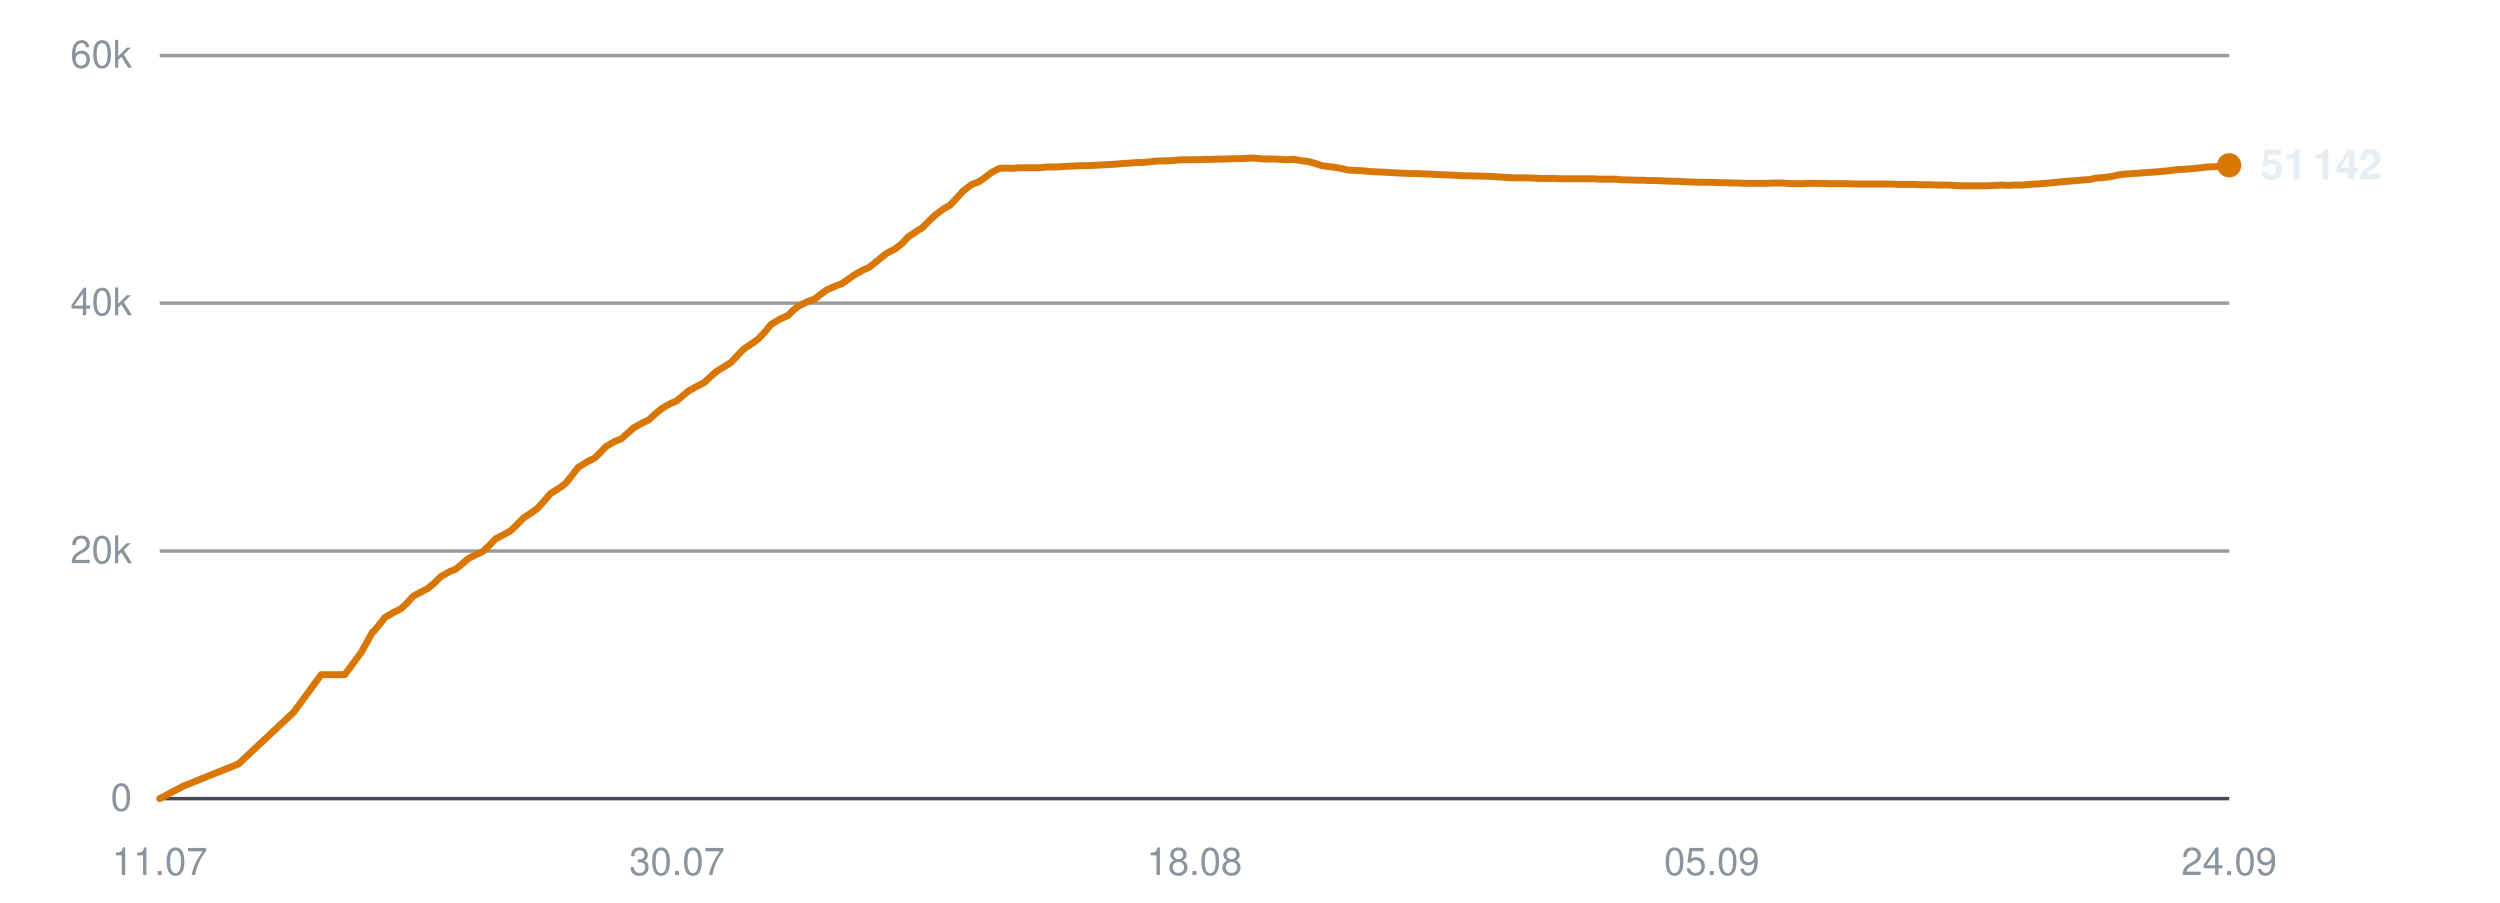
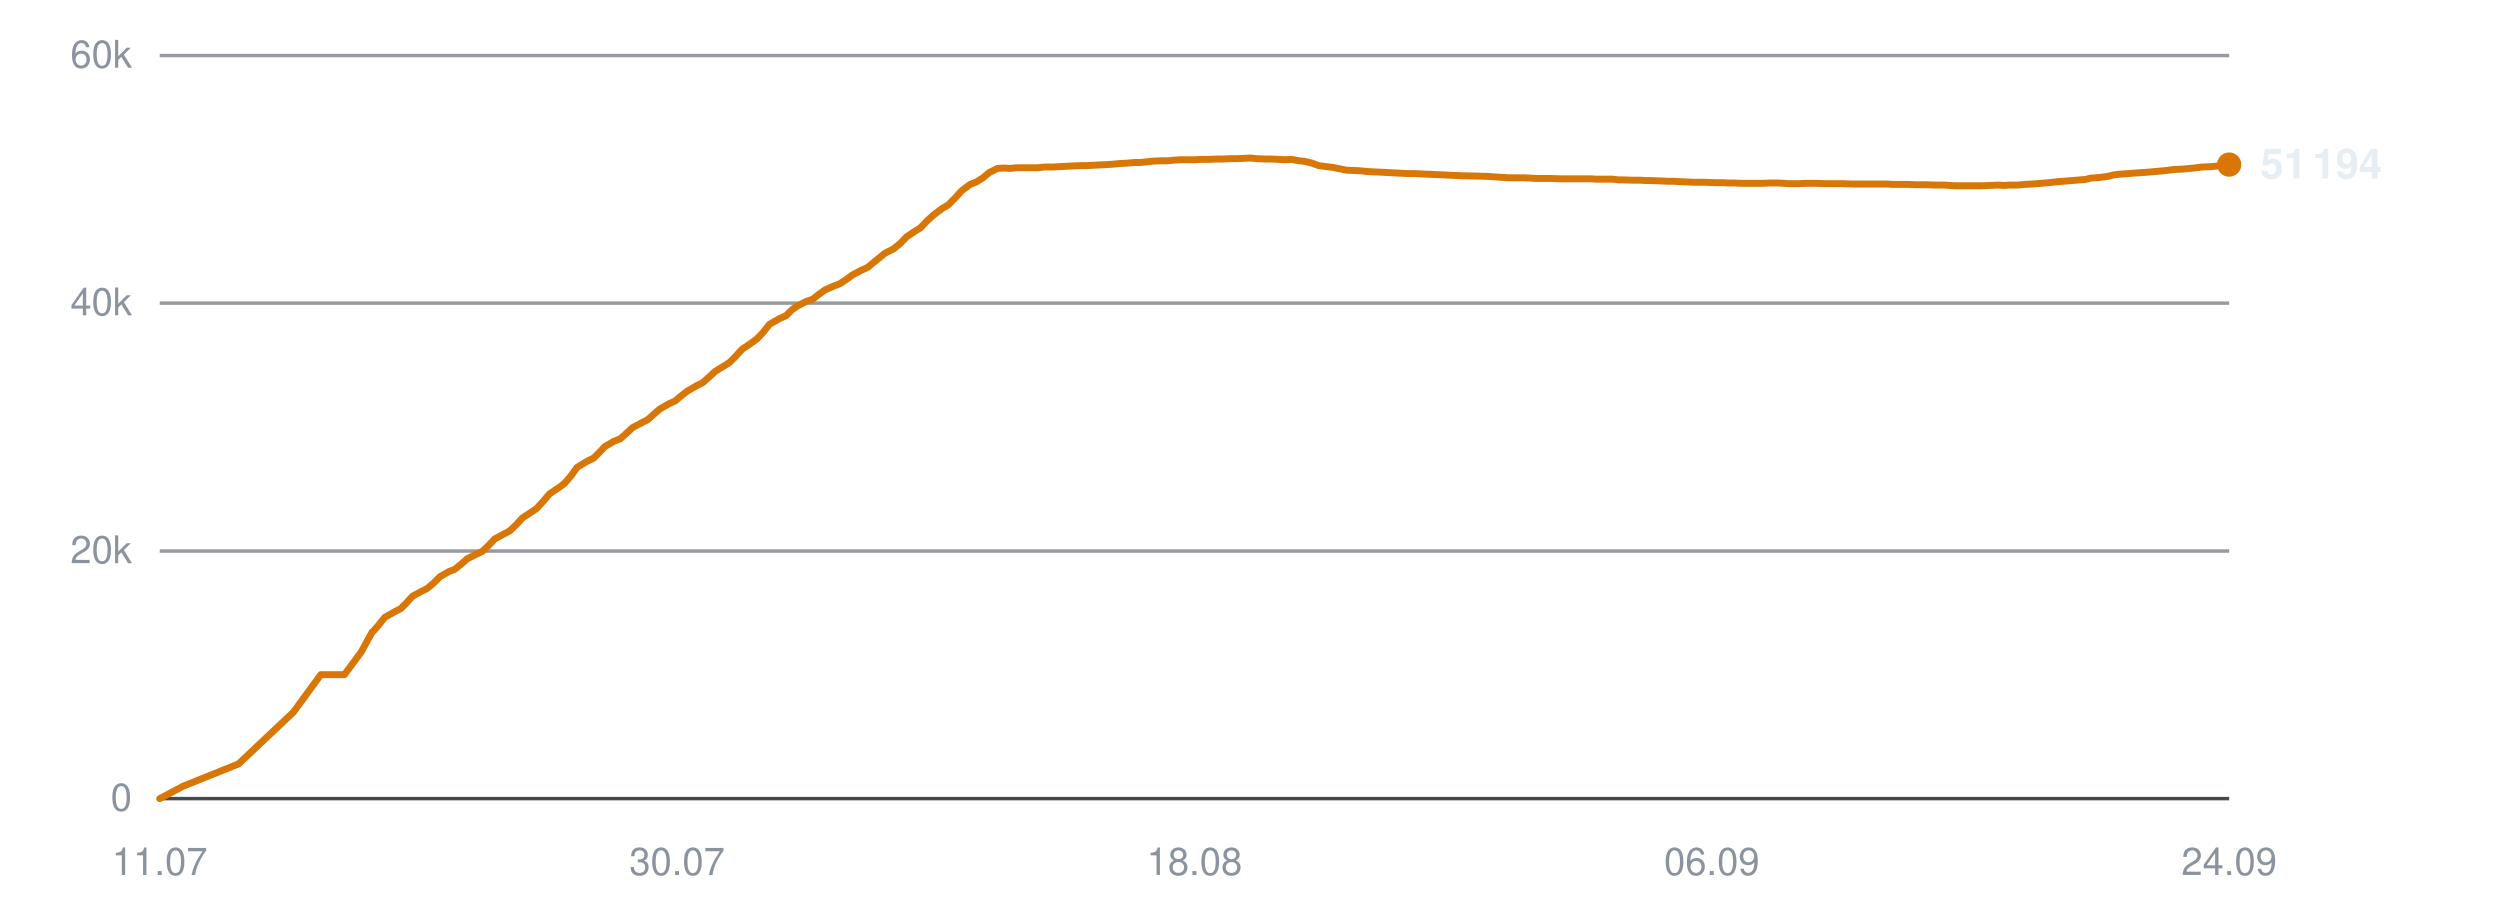
<svg xmlns="http://www.w3.org/2000/svg" viewBox="0 0 720 260" width="720" height="260" role="img" aria-label="Subscribers over time">
  <line x1="46" y1="230.0" x2="642" y2="230.0" stroke="#30363d" stroke-width="1" opacity="0.9" />
  <text x="38" y="233.5" text-anchor="end" font-family="-apple-system,BlinkMacSystemFont,'Segoe UI',Helvetica,Arial,sans-serif" font-size="11" fill="#8b949e">0</text>
  <line x1="46" y1="158.7" x2="642" y2="158.7" stroke="#30363d" stroke-width="1" opacity="0.5" />
  <text x="38" y="162.2" text-anchor="end" font-family="-apple-system,BlinkMacSystemFont,'Segoe UI',Helvetica,Arial,sans-serif" font-size="11" fill="#8b949e">20k</text>
  <line x1="46" y1="87.3" x2="642" y2="87.3" stroke="#30363d" stroke-width="1" opacity="0.5" />
  <text x="38" y="90.8" text-anchor="end" font-family="-apple-system,BlinkMacSystemFont,'Segoe UI',Helvetica,Arial,sans-serif" font-size="11" fill="#8b949e">40k</text>
  <line x1="46" y1="16.0" x2="642" y2="16.0" stroke="#30363d" stroke-width="1" opacity="0.5" />
  <text x="38" y="19.5" text-anchor="end" font-family="-apple-system,BlinkMacSystemFont,'Segoe UI',Helvetica,Arial,sans-serif" font-size="11" fill="#8b949e">60k</text>
  <text x="46.0" y="252" text-anchor="middle" font-family="-apple-system,BlinkMacSystemFont,'Segoe UI',Helvetica,Arial,sans-serif" font-size="11" fill="#8b949e">11.07</text>
  <text x="195.0" y="252" text-anchor="middle" font-family="-apple-system,BlinkMacSystemFont,'Segoe UI',Helvetica,Arial,sans-serif" font-size="11" fill="#8b949e">30.07</text>
  <text x="344.0" y="252" text-anchor="middle" font-family="-apple-system,BlinkMacSystemFont,'Segoe UI',Helvetica,Arial,sans-serif" font-size="11" fill="#8b949e">18.08</text>
-   <text x="493.0" y="252" text-anchor="middle" font-family="-apple-system,BlinkMacSystemFont,'Segoe UI',Helvetica,Arial,sans-serif" font-size="11" fill="#8b949e">05.09</text>
+   <text x="493.0" y="252" text-anchor="middle" font-family="-apple-system,BlinkMacSystemFont,'Segoe UI',Helvetica,Arial,sans-serif" font-size="11" fill="#8b949e">06.09</text>
  <text x="642.0" y="252" text-anchor="middle" font-family="-apple-system,BlinkMacSystemFont,'Segoe UI',Helvetica,Arial,sans-serif" font-size="11" fill="#8b949e">24.09</text>
-   <polyline points="46.0,230.0 52.8,226.4 68.7,220.0 84.6,205.1 92.5,194.3 99.3,194.3 104.1,187.8 107.3,182.0 107.5,181.9 107.6,181.9 109.0,180.2 110.9,177.8 113.7,176.2 115.5,175.3 117.2,173.7 119.0,171.7 121.6,170.3 123.2,169.5 125.1,167.9 126.9,166.1 129.5,164.6 131.1,164.0 133.0,162.5 134.8,160.9 137.4,159.6 139.1,158.8 141.0,157.0 142.7,155.2 145.4,153.8 147.0,152.9 148.8,151.2 150.7,149.2 153.3,147.5 154.8,146.4 156.7,144.3 158.5,142.2 161.3,140.4 162.9,139.2 164.6,137.1 166.5,134.6 169.3,132.9 171.3,131.9 173.0,130.2 174.5,128.6 177.1,127.1 178.9,126.4 180.7,124.8 182.5,123.2 185.0,121.8 186.9,120.9 188.6,119.3 190.4,117.8 192.9,116.3 194.8,115.5 196.6,114.0 198.3,112.6 201.0,111.1 202.8,110.2 204.5,108.6 206.3,107.0 208.9,105.4 210.5,104.4 212.2,102.6 214.1,100.6 216.9,98.7 218.4,97.6 220.2,95.7 222.1,93.4 224.8,91.8 226.9,90.9 228.6,89.2 230.1,88.1 232.7,86.8 234.5,86.2 236.3,84.8 238.1,83.5 240.6,82.4 242.4,81.7 244.2,80.5 246.0,79.2 248.5,77.8 250.3,77.0 252.2,75.5 255.4,72.9 257.8,71.7 259.8,70.1 261.6,68.2 264.0,66.6 265.6,65.6 267.6,63.6 269.5,61.8 272.0,60.0 273.6,59.1 275.5,57.1 277.4,55.0 279.9,53.1 281.8,52.4 283.6,51.2 285.5,49.7 287.8,48.5 289.5,48.4 291.6,48.5 293.4,48.3 295.9,48.3 297.6,48.3 299.5,48.3 301.4,48.1 303.9,48.1 305.5,48.0 307.5,47.9 309.3,47.8 311.7,47.7 313.4,47.7 315.4,47.6 317.2,47.5 319.4,47.4 321.1,47.3 323.1,47.1 325.0,47.0 327.4,46.8 329.0,46.8 331.0,46.6 332.9,46.4 335.3,46.3 337.1,46.3 339.0,46.1 340.9,46.0 343.2,46.0 344.9,46.0 346.9,45.9 348.9,45.9 351.1,45.8 352.9,45.8 354.9,45.7 356.8,45.7 359.1,45.6 360.8,45.5 362.8,45.7 364.8,45.8 367.0,45.8 368.8,45.9 370.8,46.0 372.7,45.9 374.9,46.3 376.7,46.5 378.6,47.0 380.6,47.7 382.9,48.0 384.6,48.2 386.6,48.6 388.5,49.0 390.9,49.1 392.7,49.2 394.6,49.4 396.5,49.5 398.8,49.6 400.5,49.7 402.5,49.8 404.4,49.9 406.7,50.0 408.5,50.0 410.5,50.1 412.7,50.2 417.3,50.4 421.4,50.6 425.8,50.7 429.4,50.8 432.3,51.0 435.4,51.2 436.8,51.2 439.6,51.2 441.8,51.3 443.4,51.4 444.8,51.4 447.7,51.4 450.4,51.5 453.3,51.5 455.5,51.5 457.6,51.5 459.2,51.5 460.7,51.6 463.2,51.6 465.4,51.6 467.2,51.8 468.6,51.8 471.1,51.9 473.3,51.9 475.0,52.0 476.6,52.0 479.1,52.1 481.3,52.2 483.0,52.2 484.4,52.3 487.0,52.4 489.0,52.5 490.5,52.5 492.2,52.5 495.0,52.6 497.1,52.6 498.5,52.7 500.2,52.7 502.9,52.8 505.5,52.8 508.5,52.8 510.8,52.7 513.1,52.7 514.8,52.8 516.3,52.9 518.8,52.9 521.0,52.8 522.7,52.8 524.2,52.8 526.8,52.9 528.9,52.9 530.6,52.9 532.1,52.9 534.7,53.0 536.9,53.0 538.6,53.0 540.0,53.0 542.6,53.0 544.6,53.0 546.2,53.1 547.9,53.1 550.6,53.1 552.9,53.2 554.4,53.2 555.9,53.2 558.6,53.3 561.2,53.3 564.1,53.5 566.5,53.5 568.8,53.5 570.5,53.5 571.9,53.5 574.4,53.4 576.7,53.3 578.4,53.4 579.9,53.3 582.4,53.3 584.6,53.1 586.4,53.0 587.8,52.9 590.3,52.7 592.4,52.5 594.1,52.3 595.6,52.2 598.2,52.0 600.3,51.8 601.9,51.7 603.5,51.3 606.2,51.1 608.3,50.8 609.9,50.4 611.4,50.2 614.1,50.0 616.8,49.8 619.8,49.6 622.1,49.4 624.3,49.2 626.0,49.0 627.5,48.8 630.0,48.7 632.2,48.5 634.0,48.3 635.5,48.1 637.9,48.0 640.2,47.8 642.0,47.6" fill="none" stroke="#d97706" stroke-width="2" stroke-linejoin="round" stroke-linecap="round" />
-   <circle cx="642.0" cy="47.6" r="3.5" fill="#d97706" />
-   <text x="651.0" y="51.6" font-family="-apple-system,BlinkMacSystemFont,'Segoe UI',Helvetica,Arial,sans-serif" font-size="12" font-weight="600" fill="#e6edf3">51 142</text>
+   <polyline points="46.0,230.0 52.8,226.4 68.7,220.0 84.5,205.1 92.4,194.3 99.2,194.3 104.0,187.8 107.2,182.0 107.4,181.9 107.4,181.9 108.9,180.2 110.8,177.8 113.6,176.2 115.4,175.3 117.0,173.7 118.8,171.7 121.4,170.3 123.0,169.5 124.9,167.9 126.7,166.1 129.3,164.6 130.9,164.0 132.8,162.5 134.6,160.9 137.2,159.6 138.9,158.8 140.8,157.0 142.5,155.2 145.1,153.8 146.8,152.9 148.6,151.2 150.4,149.2 153.0,147.5 154.6,146.4 156.5,144.3 158.3,142.2 161.0,140.4 162.6,139.2 164.4,137.1 166.2,134.6 169.0,132.9 171.0,131.9 172.7,130.2 174.2,128.6 176.8,127.1 178.6,126.4 180.4,124.8 182.1,123.2 184.7,121.8 186.5,120.9 188.3,119.3 190.0,117.8 192.6,116.3 194.4,115.5 196.2,114.0 198.0,112.6 200.6,111.1 202.4,110.2 204.2,108.6 205.9,107.0 208.5,105.4 210.1,104.4 211.9,102.6 213.7,100.6 216.5,98.7 218.0,97.6 219.8,95.7 221.6,93.4 224.4,91.8 226.4,90.9 228.1,89.2 229.7,88.1 232.2,86.8 234.0,86.2 235.8,84.8 237.6,83.5 240.1,82.4 241.9,81.7 243.7,80.5 245.5,79.2 248.1,77.8 249.9,77.0 251.7,75.5 254.9,72.9 257.3,71.7 259.3,70.1 261.1,68.2 263.5,66.6 265.1,65.6 267.0,63.6 269.0,61.8 271.4,60.0 273.0,59.1 275.0,57.1 276.9,55.0 279.4,53.1 281.2,52.4 283.1,51.2 284.9,49.7 287.3,48.5 289.0,48.4 291.0,48.5 292.9,48.3 295.3,48.3 297.0,48.3 298.9,48.3 300.8,48.1 303.3,48.1 304.9,48.0 306.8,47.9 308.7,47.8 311.1,47.7 312.8,47.7 314.7,47.6 316.6,47.5 318.7,47.4 320.4,47.3 322.4,47.1 324.3,47.0 326.7,46.8 328.4,46.8 330.3,46.6 332.2,46.4 334.6,46.3 336.4,46.3 338.3,46.1 340.2,46.0 342.5,46.0 344.2,46.0 346.2,45.9 348.1,45.9 350.4,45.8 352.1,45.8 354.1,45.7 356.0,45.7 358.3,45.6 360.1,45.5 362.1,45.7 364.0,45.8 366.3,45.8 368.0,45.9 370.0,46.0 371.9,45.9 374.2,46.3 375.9,46.5 377.9,47.0 379.8,47.7 382.1,48.0 383.8,48.2 385.8,48.6 387.7,49.0 390.0,49.1 391.9,49.2 393.8,49.4 395.7,49.5 397.9,49.6 399.7,49.7 401.7,49.8 403.6,49.9 405.9,50.0 407.6,50.0 409.6,50.1 411.9,50.2 416.4,50.4 420.5,50.6 424.9,50.7 428.5,50.8 431.3,51.0 434.5,51.2 435.9,51.2 438.7,51.2 440.9,51.3 442.4,51.4 443.9,51.4 446.7,51.4 449.4,51.5 452.4,51.5 454.5,51.5 456.6,51.5 458.3,51.5 459.7,51.6 462.2,51.6 464.4,51.6 466.2,51.8 467.6,51.8 470.1,51.9 472.3,51.9 474.0,52.0 475.5,52.0 478.0,52.1 480.3,52.2 481.9,52.2 483.4,52.3 485.9,52.4 487.9,52.5 489.5,52.5 491.2,52.5 493.9,52.6 496.0,52.6 497.5,52.7 499.1,52.7 501.8,52.8 504.4,52.8 507.4,52.8 509.7,52.7 511.9,52.7 513.7,52.8 515.2,52.9 517.7,52.9 519.9,52.8 521.6,52.8 523.0,52.8 525.6,52.9 527.8,52.9 529.4,52.9 530.9,52.9 533.5,53.0 535.7,53.0 537.4,53.0 538.9,53.0 541.4,53.0 543.4,53.0 545.0,53.1 546.7,53.1 549.4,53.1 551.7,53.2 553.2,53.2 554.7,53.2 557.4,53.3 560.0,53.3 562.9,53.5 565.3,53.5 567.5,53.5 569.2,53.5 570.7,53.5 573.1,53.4 575.4,53.3 577.2,53.4 578.6,53.3 581.1,53.3 583.3,53.1 585.1,53.0 586.5,52.9 589.0,52.7 591.1,52.5 592.8,52.3 594.3,52.2 596.8,52.0 599.0,51.8 600.5,51.7 602.1,51.3 604.8,51.1 607.0,50.8 608.6,50.4 610.1,50.2 612.8,50.0 615.4,49.8 618.4,49.6 620.7,49.4 622.9,49.2 624.7,49.0 626.1,48.8 628.6,48.7 630.8,48.5 632.6,48.3 634.1,48.1 636.5,48.0 638.8,47.8 640.6,47.6 642.0,47.4" fill="none" stroke="#d97706" stroke-width="2" stroke-linejoin="round" stroke-linecap="round" />
+   <circle cx="642.0" cy="47.4" r="3.5" fill="#d97706" />
+   <text x="651.0" y="51.4" font-family="-apple-system,BlinkMacSystemFont,'Segoe UI',Helvetica,Arial,sans-serif" font-size="12" font-weight="600" fill="#e6edf3">51 194</text>
</svg>
